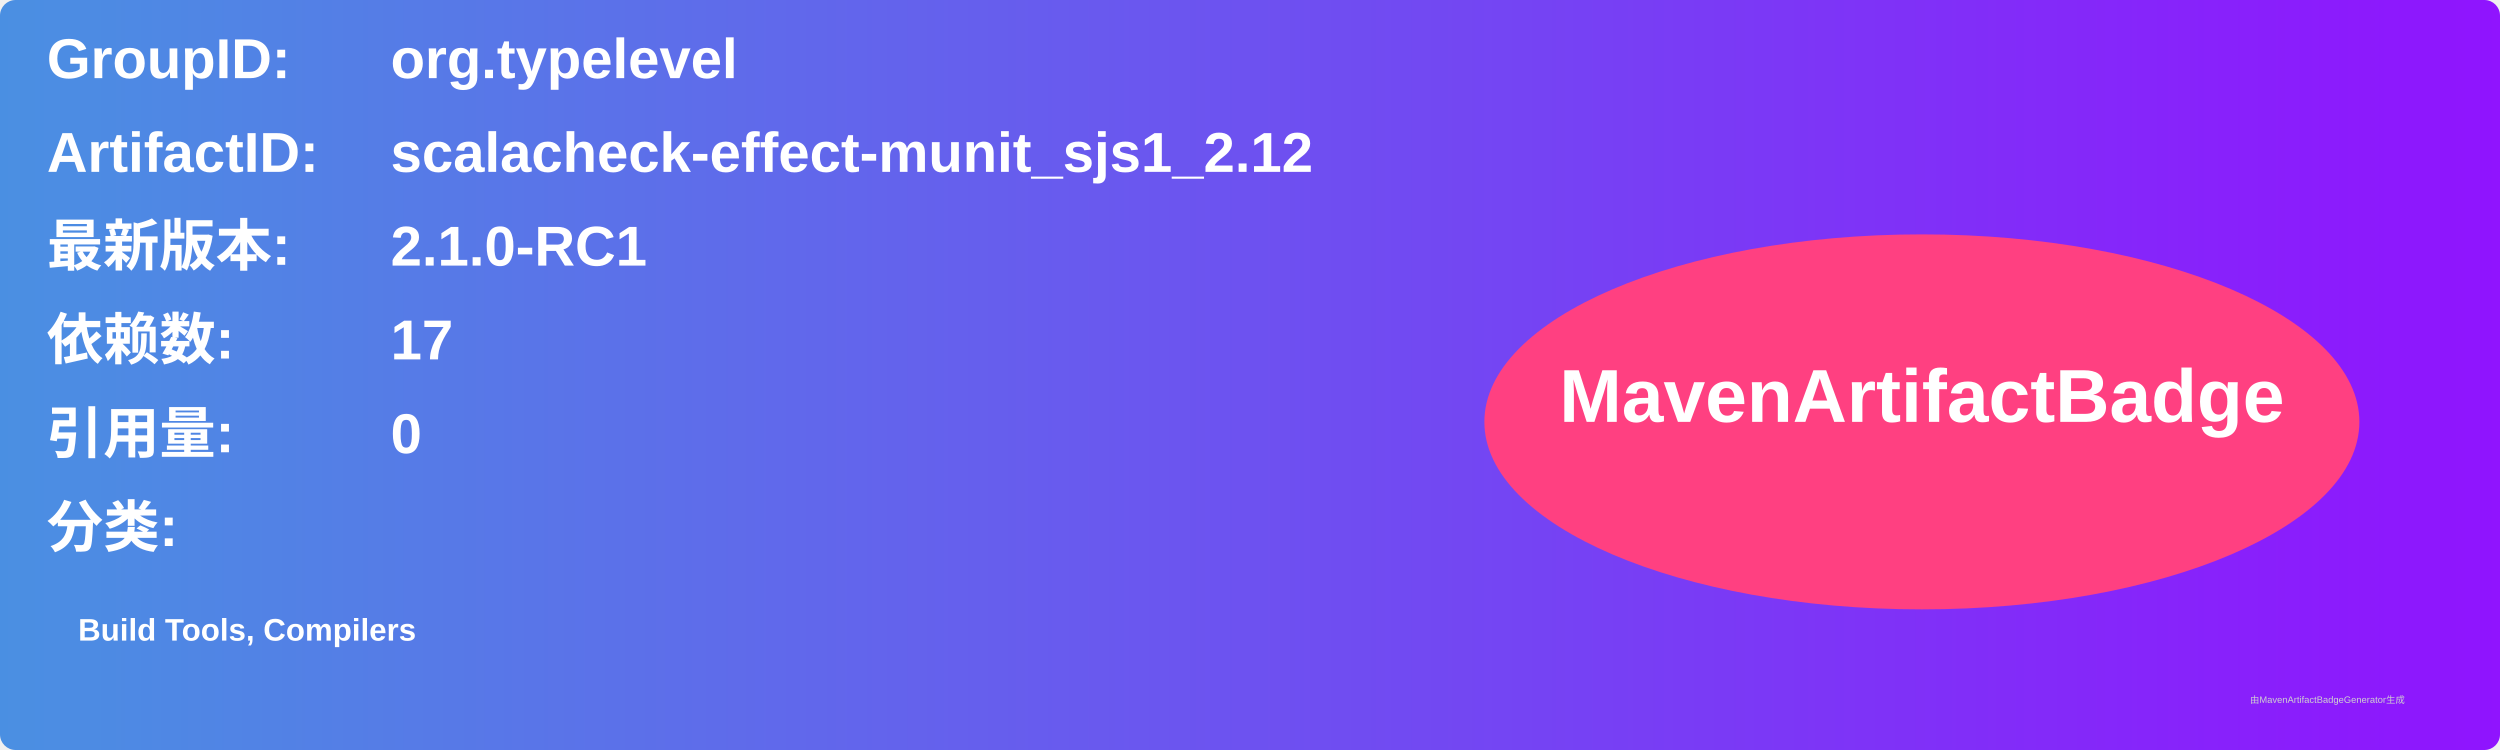
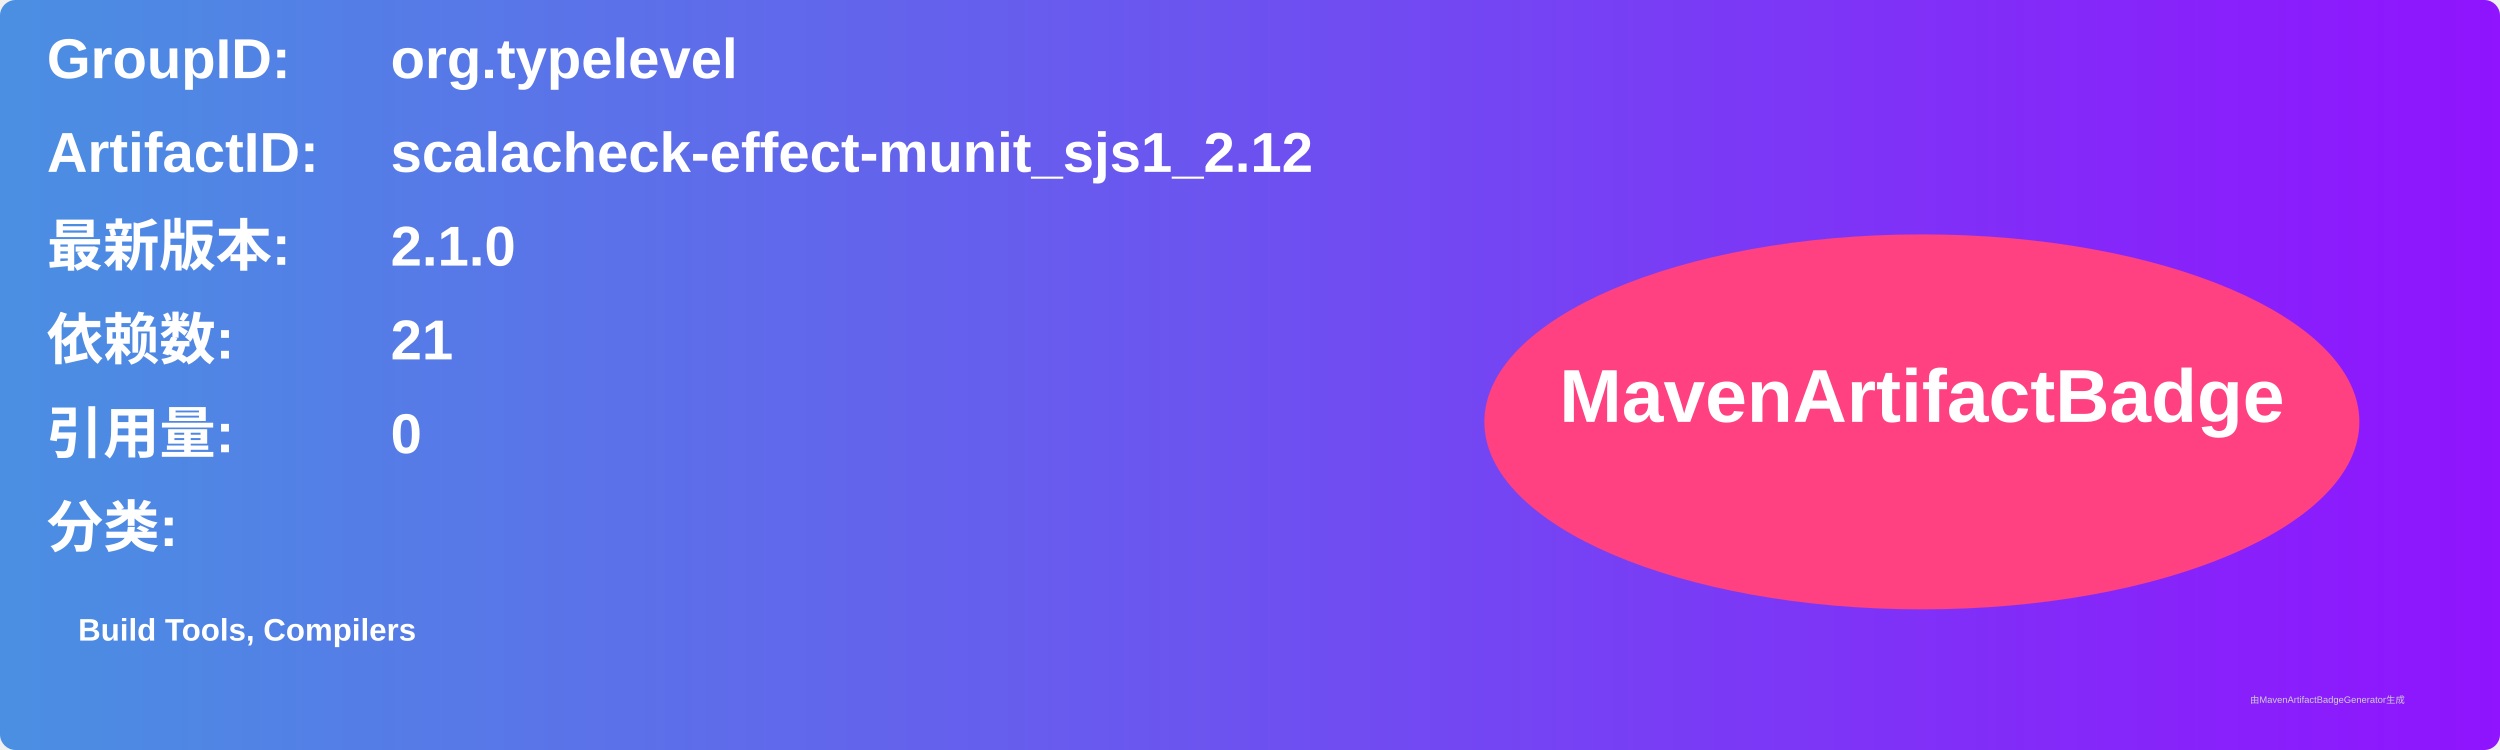
<svg xmlns="http://www.w3.org/2000/svg" width="800" height="240" viewBox="0 0 800 240">
  <linearGradient id="grad" x1="0%" y1="0%" x2="100%" y2="0%">
    <stop offset="0%" stop-color="#4a90e2" />
    <stop offset="100%" stop-color="#9013fe" />
  </linearGradient>
  <rect width="100%" height="100%" rx="5" ry="5" fill="url(#grad)" />
  <g transform="translate(15, 15)">
    <text x="0" y="10" font-family="Arial" font-size="18" fill="white" font-weight="bold" width="260">GroupID:</text>
    <text x="110" y="10" font-family="Arial" font-size="18" fill="white" font-weight="bold" width="460">org.typelevel</text>
    <text x="0" y="40" font-family="Arial" font-size="18" fill="white" font-weight="bold" width="260">ArtifactID:</text>
    <text x="110" y="40" font-family="Arial" font-size="18" fill="white" font-weight="bold" width="460">scalacheck-effect-munit_sjs1_2.12</text>
    <text x="0" y="70" font-family="Arial" font-size="18" fill="white" font-weight="bold">最新版本:</text>
    <text x="110" y="70" font-family="Arial" font-size="18" fill="white" font-weight="bold">
-       <tspan font-weight="bold">2.1.0-RC1</tspan>
+       <tspan font-weight="bold">2.1.0</tspan>
    </text>
    <text x="0" y="100" font-family="Arial" font-size="18" fill="white" font-weight="bold">依赖数: </text>
    <text x="110" y="100" font-family="Arial" font-size="18" fill="white">
-       <tspan font-weight="bold">17</tspan>
+       <tspan font-weight="bold">21</tspan>
    </text>
    <text x="0" y="130" font-family="Arial" font-size="18" fill="white" font-weight="bold">引用量: </text>
    <text x="110" y="130" font-family="Arial" font-size="18" fill="white">
      <tspan font-weight="bold">0</tspan>
    </text>
    <text x="0" y="160" font-family="Arial" font-size="18" fill="white" font-weight="bold">分类:</text>
    <text x="10" y="190" font-family="Arial" font-size="10" fill="white">
      <tspan font-weight="bold">Build Tools, Compilers</tspan>
    </text>
    <ellipse cx="600" cy="120" rx="140" ry="60" fill="#ff4081" />
    <text x="600" y="120" text-anchor="middle" font-family="Arial" font-size="24" fill="white" font-weight="bold">MavenArtifactBadge</text>
  </g>
  <text x="720" y="225" font-family="Arial" font-size="3" fill="#d0d0d0">由MavenArtifactBadgeGenerator生成</text>
</svg>
